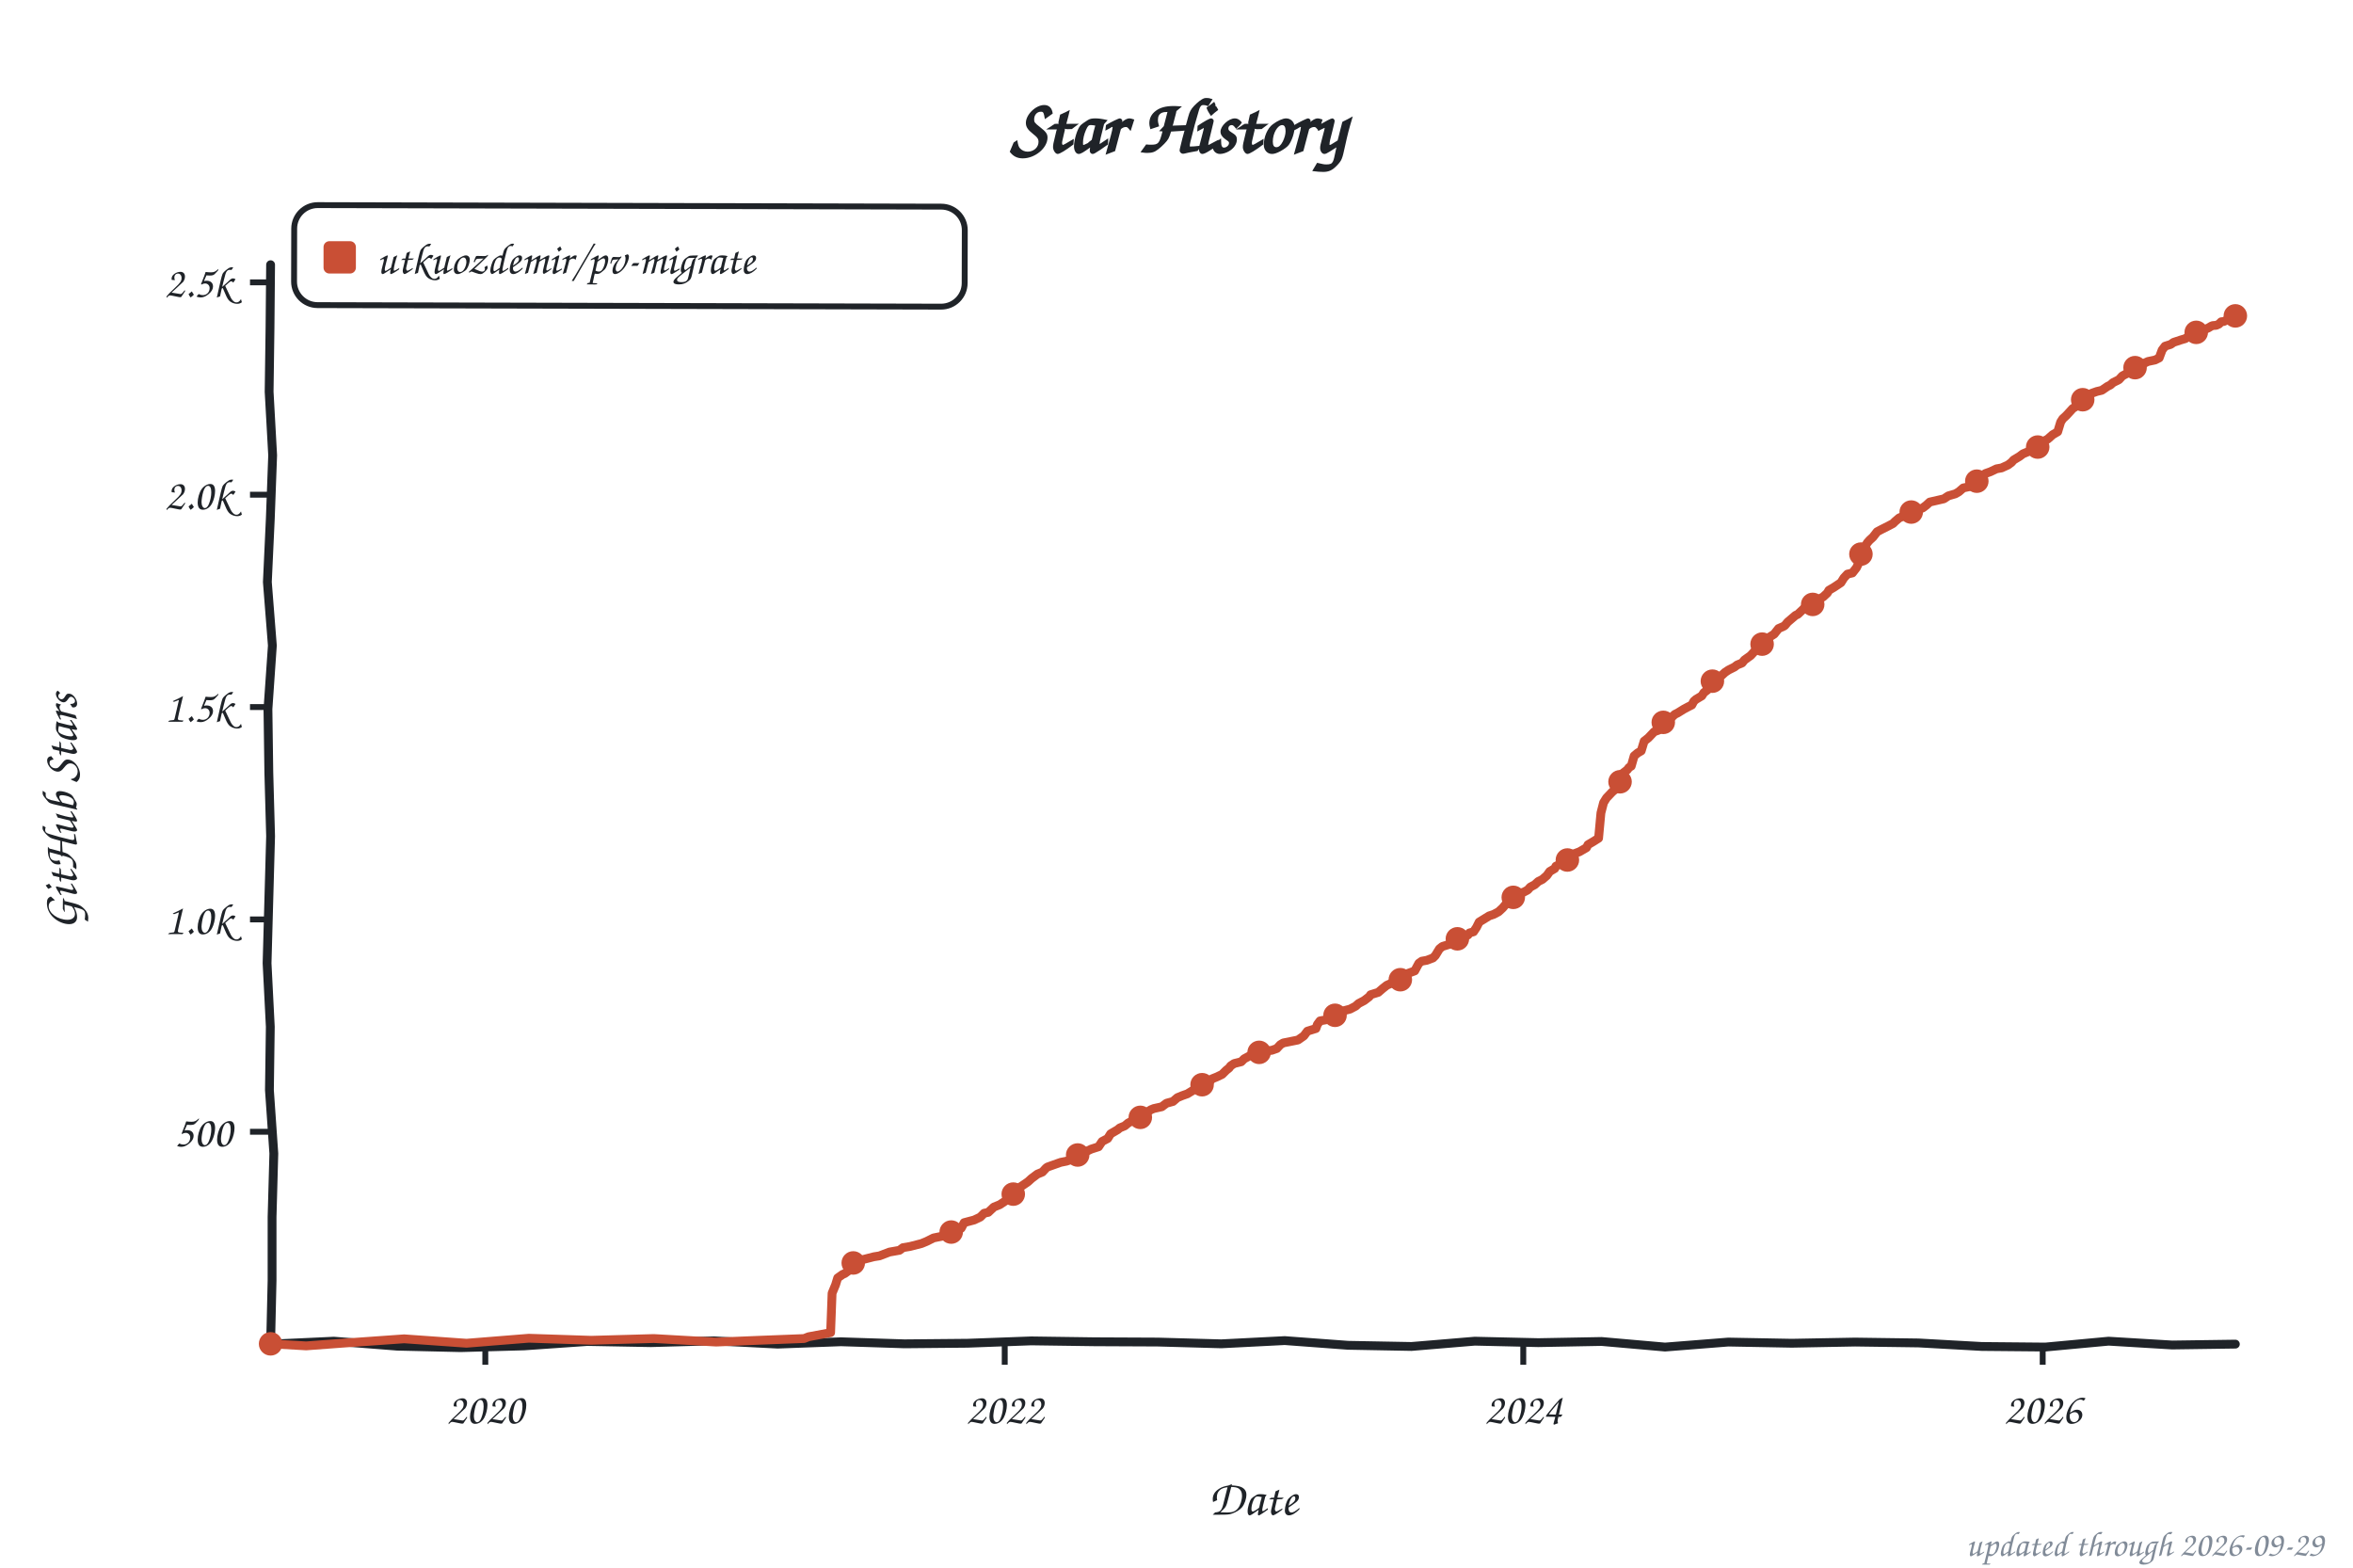
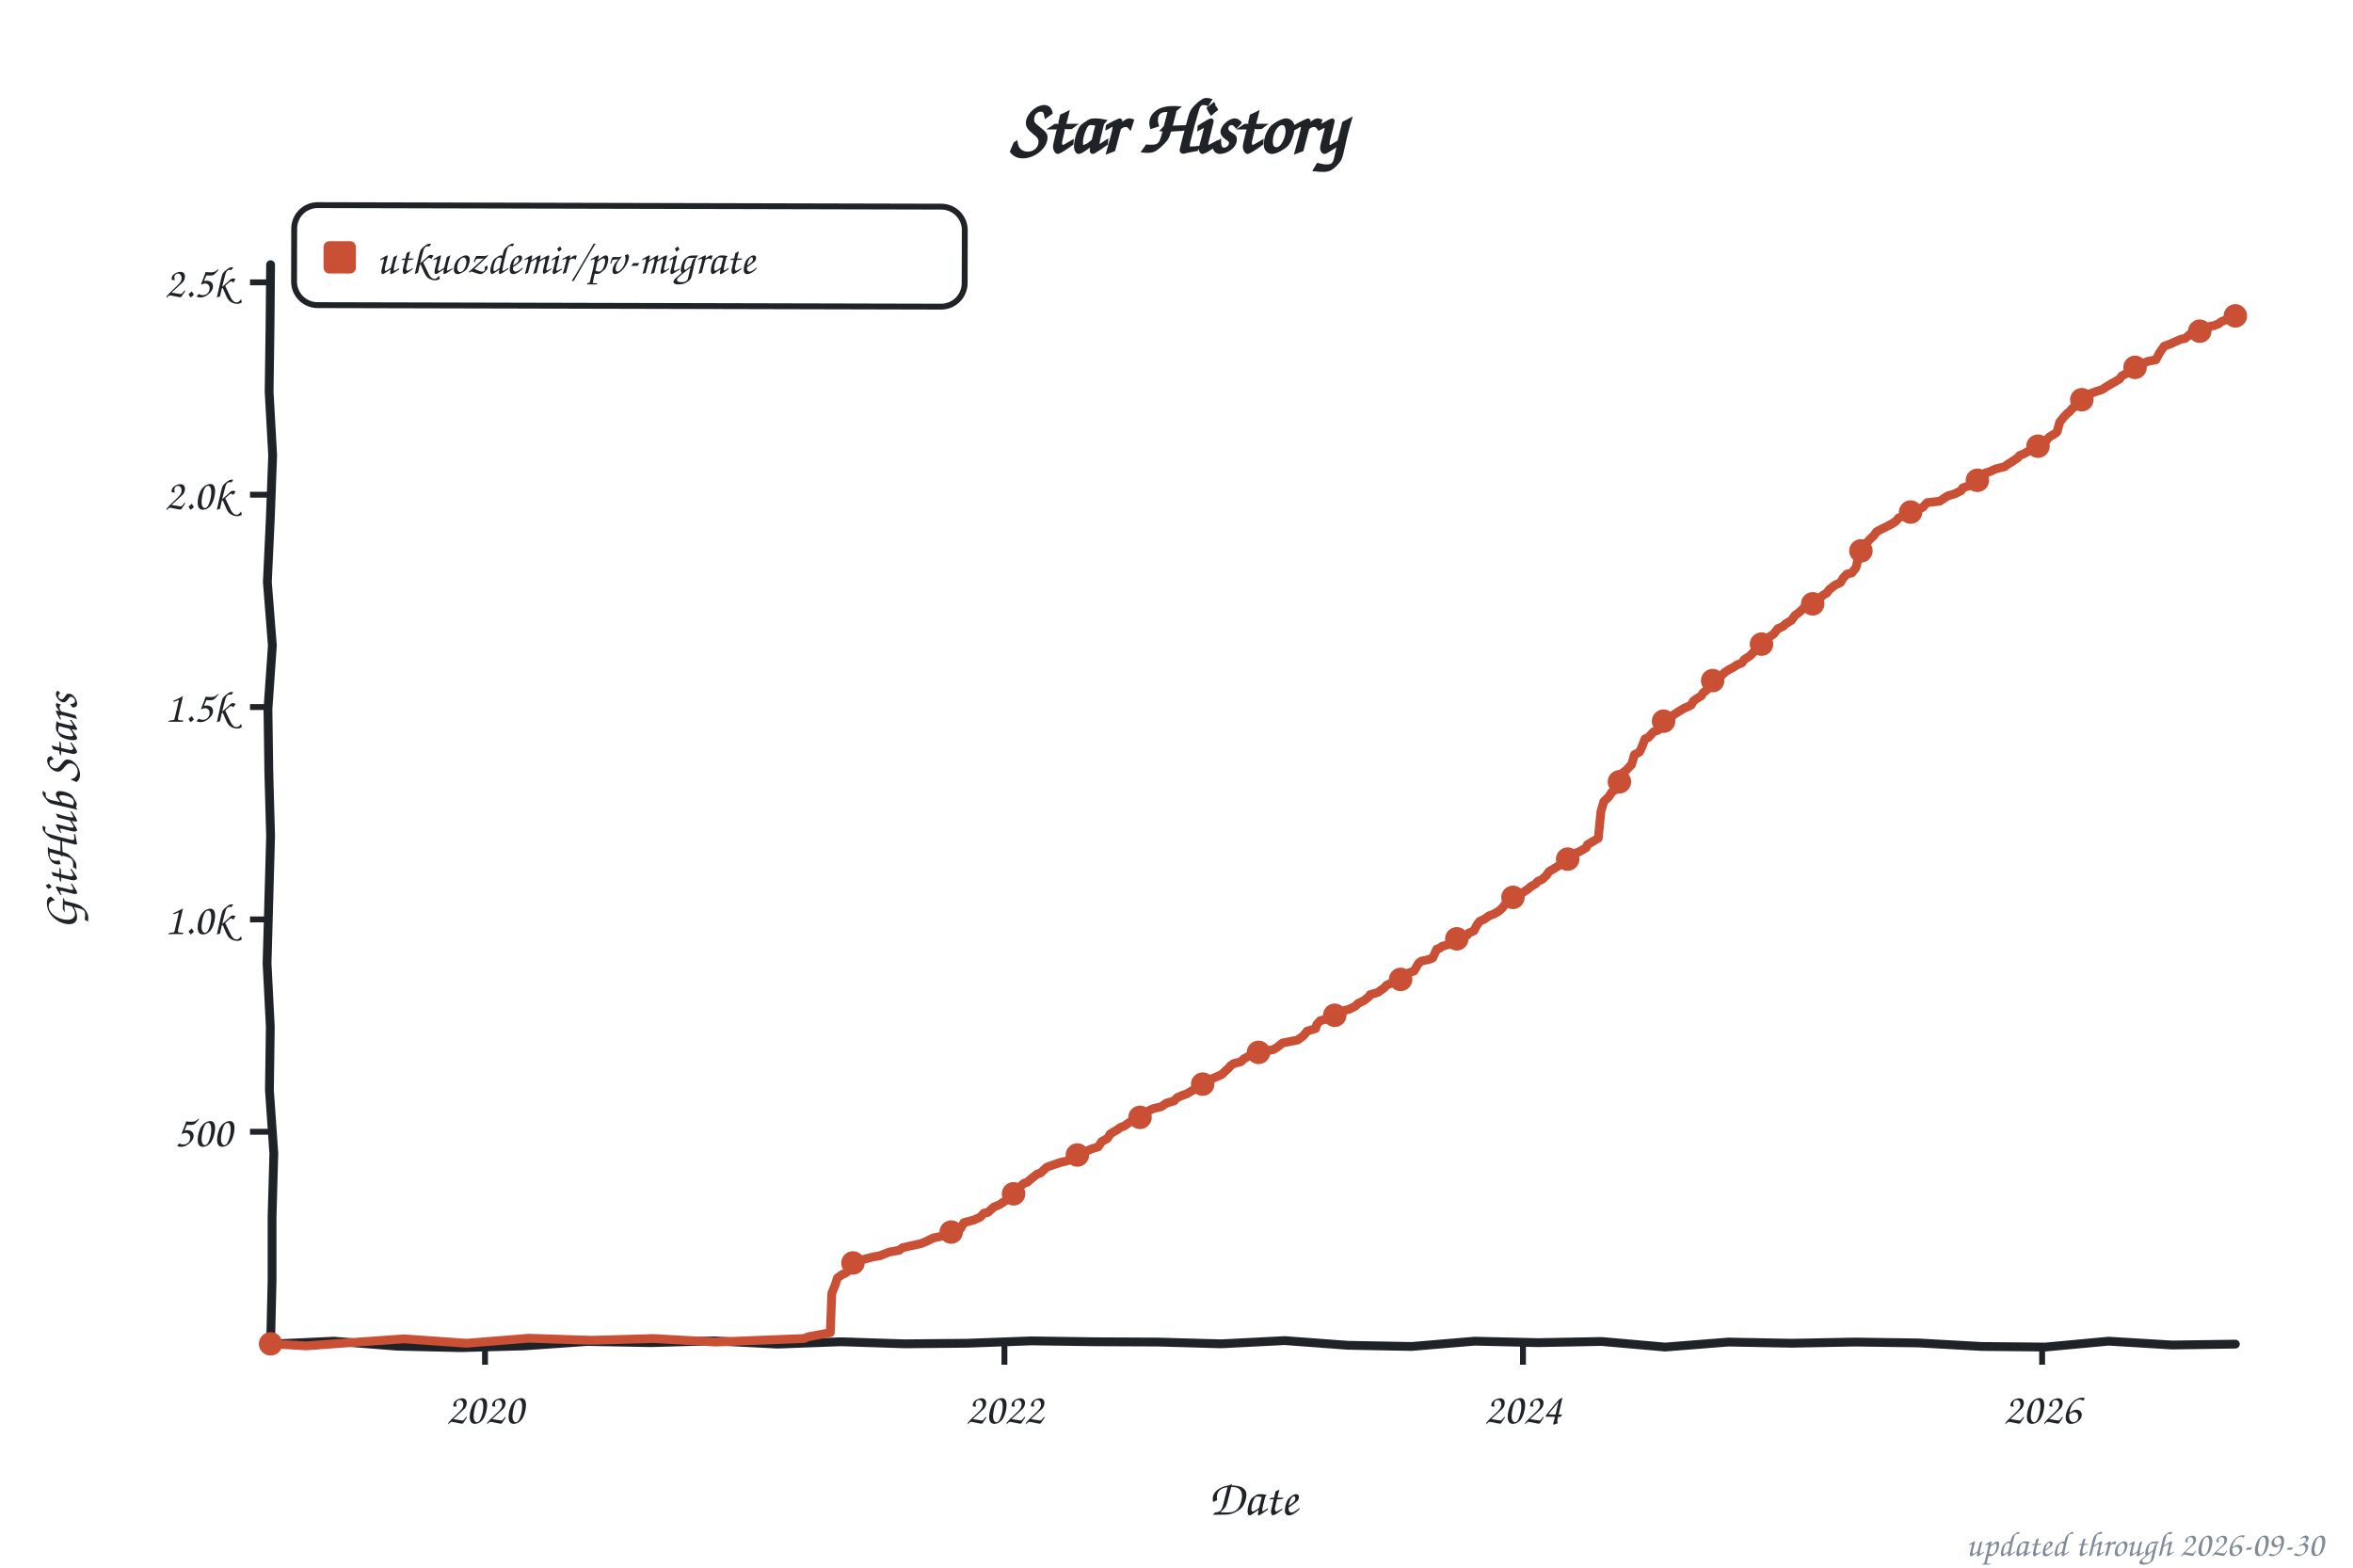
<svg xmlns="http://www.w3.org/2000/svg" width="800" height="533" viewBox="0 0 800 533" role="img" aria-label="Star history of utkuozdemir/pv-migrate">
  <style>text{font-family:"Comic Sans MS","Chalkboard SE","Comic Neue","Marker Felt",cursive}</style>
  <text x="400" y="52" font-size="26" font-weight="bold" text-anchor="middle" fill="#1f2328">Star History</text>
  <rect x="100" y="70" width="228" height="34" rx="8" fill="none" stroke="#1f2328" stroke-width="2" transform="rotate(0.14 214 87)" />
  <rect x="110" y="82" width="11" height="11" rx="2" fill="#c94f35" />
  <text x="128" y="93" font-size="15" fill="#1f2328" textLength="189" lengthAdjust="spacingAndGlyphs">utkuozdemir/pv-migrate</text>
  <line x1="85" y1="384.8" x2="92" y2="384.8" stroke="#1f2328" stroke-width="2" />
  <text x="79" y="389.8" font-size="15" text-anchor="end" fill="#1f2328">500</text>
  <line x1="85" y1="312.6" x2="92" y2="312.6" stroke="#1f2328" stroke-width="2" />
  <text x="79" y="317.6" font-size="15" text-anchor="end" fill="#1f2328">1.0k</text>
  <line x1="85" y1="240.4" x2="92" y2="240.4" stroke="#1f2328" stroke-width="2" />
  <text x="79" y="245.4" font-size="15" text-anchor="end" fill="#1f2328">1.5k</text>
  <line x1="85" y1="168.2" x2="92" y2="168.2" stroke="#1f2328" stroke-width="2" />
  <text x="79" y="173.2" font-size="15" text-anchor="end" fill="#1f2328">2.0k</text>
  <line x1="85" y1="96.0" x2="92" y2="96.0" stroke="#1f2328" stroke-width="2" />
  <text x="79" y="101.0" font-size="15" text-anchor="end" fill="#1f2328">2.5k</text>
-   <line x1="165.0" y1="457" x2="165.0" y2="464" stroke="#1f2328" stroke-width="2" />
-   <text x="165.0" y="484" font-size="15" text-anchor="middle" fill="#1f2328">2020</text>
-   <line x1="341.6" y1="457" x2="341.6" y2="464" stroke="#1f2328" stroke-width="2" />
-   <text x="341.6" y="484" font-size="15" text-anchor="middle" fill="#1f2328">2022</text>
-   <line x1="517.9" y1="457" x2="517.9" y2="464" stroke="#1f2328" stroke-width="2" />
-   <text x="517.9" y="484" font-size="15" text-anchor="middle" fill="#1f2328">2024</text>
-   <line x1="694.5" y1="457" x2="694.5" y2="464" stroke="#1f2328" stroke-width="2" />
-   <text x="694.5" y="484" font-size="15" text-anchor="middle" fill="#1f2328">2026</text>
+   <line x1="164.9" y1="457" x2="164.9" y2="464" stroke="#1f2328" stroke-width="2" />
+   <text x="164.9" y="484" font-size="15" text-anchor="middle" fill="#1f2328">2020</text>
+   <line x1="341.5" y1="457" x2="341.5" y2="464" stroke="#1f2328" stroke-width="2" />
+   <text x="341.5" y="484" font-size="15" text-anchor="middle" fill="#1f2328">2022</text>
+   <line x1="517.8" y1="457" x2="517.8" y2="464" stroke="#1f2328" stroke-width="2" />
+   <text x="517.8" y="484" font-size="15" text-anchor="middle" fill="#1f2328">2024</text>
+   <line x1="694.3" y1="457" x2="694.3" y2="464" stroke="#1f2328" stroke-width="2" />
+   <text x="694.3" y="484" font-size="15" text-anchor="middle" fill="#1f2328">2026</text>
  <text x="426" y="515" font-size="17" text-anchor="middle" fill="#1f2328">Date</text>
  <text x="26" y="276" font-size="17" text-anchor="middle" fill="#1f2328" transform="rotate(-90 26 276)">GitHub Stars</text>
  <path d="M 92.0,90.0 L 91.8,111.6 L 91.5,133.2 L 92.7,154.8 L 91.9,176.4 L 90.9,197.9 L 92.6,219.5 L 91.1,241.1 L 91.4,262.7 L 92.0,284.3 L 91.4,305.9 L 90.8,327.5 L 91.9,349.1 L 91.6,370.6 L 93.1,392.2 L 92.5,413.8 L 92.5,435.4 L 92.0,457.0 L 113.5,456.0 L 135.1,457.7 L 156.6,458.2 L 178.2,457.6 L 199.7,456.1 L 221.3,456.5 L 242.8,455.9 L 264.4,457.0 L 285.9,456.2 L 307.5,456.9 L 329.0,456.7 L 350.6,455.9 L 372.1,456.2 L 393.7,456.3 L 415.2,456.9 L 436.8,455.8 L 458.3,457.4 L 479.9,457.8 L 501.4,456.0 L 523.0,456.5 L 544.5,456.1 L 566.1,458.0 L 587.6,456.3 L 609.2,456.7 L 630.7,456.3 L 652.3,456.6 L 673.8,457.8 L 695.4,458.0 L 716.9,456.0 L 738.5,457.3 L 760.0,457.0" fill="none" stroke="#1f2328" stroke-width="3" stroke-linecap="round" stroke-linejoin="round" />
-   <path d="M 92.0,456.9 L 104.1,457.6 L 116.2,456.7 L 137.4,455.2 L 158.6,456.7 L 179.8,455.0 L 201.0,455.7 L 222.3,455.1 L 243.5,456.3 L 258.0,455.7 L 273.4,455.1 L 274.9,454.5 L 282.4,453.1 L 282.9,439.7 L 284.1,436.8 L 284.8,434.5 L 286.5,433.3 L 287.2,433.0 L 288.7,431.9 L 289.4,429.7 L 291.3,429.1 L 293.2,428.3 L 297.1,427.3 L 299.0,427.0 L 302.4,425.7 L 305.8,425.1 L 307.0,424.2 L 309.4,423.8 L 313.3,422.8 L 315.0,422.1 L 317.4,420.9 L 321.8,420.0 L 323.4,418.9 L 325.6,417.9 L 326.8,417.6 L 327.8,415.7 L 331.2,414.8 L 333.3,413.8 L 334.6,412.5 L 336.0,412.2 L 337.9,410.4 L 339.9,409.6 L 341.1,408.8 L 342.3,408.0 L 343.3,406.9 L 344.9,405.4 L 346.2,404.0 L 347.6,403.1 L 349.5,401.8 L 350.7,400.7 L 352.7,399.2 L 354.4,398.5 L 355.6,397.2 L 356.1,396.8 L 360.6,395.2 L 362.6,394.8 L 365.2,393.9 L 366.2,393.0 L 366.7,392.3 L 368.9,391.7 L 371.0,390.7 L 373.5,389.9 L 374.7,388.1 L 376.6,387.1 L 377.6,385.5 L 380.0,384.1 L 380.7,383.5 L 382.4,382.8 L 383.6,381.8 L 385.3,380.9 L 387.7,379.9 L 388.4,379.5 L 389.9,378.2 L 391.3,377.3 L 392.3,376.9 L 395.0,376.3 L 396.6,375.1 L 398.8,374.5 L 400.3,373.2 L 402.0,372.5 L 403.7,371.9 L 405.8,370.6 L 407.8,369.8 L 408.7,368.8 L 411.4,367.6 L 412.1,366.8 L 413.6,366.2 L 415.5,365.3 L 416.9,363.9 L 417.9,363.1 L 418.4,362.4 L 419.6,361.6 L 422.0,361.0 L 423.0,360.0 L 425.4,358.7 L 427.8,358.1 L 429.0,357.5 L 432.4,357.1 L 434.1,356.5 L 435.3,355.2 L 436.3,354.6 L 441.3,353.6 L 443.3,352.2 L 444.5,350.6 L 447.4,349.7 L 447.9,348.3 L 448.8,347.1 L 451.0,346.7 L 452.7,345.5 L 455.4,344.9 L 456.3,343.8 L 459.0,343.1 L 460.9,342.1 L 461.9,341.2 L 463.8,340.2 L 465.5,338.9 L 466.0,338.2 L 468.6,337.4 L 470.1,336.1 L 471.5,335.0 L 474.4,333.7 L 475.9,333.2 L 476.9,332.7 L 478.3,331.1 L 481.0,330.1 L 482.4,327.5 L 483.4,326.8 L 485.1,326.5 L 487.2,325.7 L 488.0,324.9 L 489.4,322.6 L 490.4,321.8 L 494.0,320.7 L 494.5,320.1 L 495.5,319.2 L 499.1,317.9 L 499.6,317.2 L 501.0,316.8 L 502.0,315.3 L 502.9,313.5 L 504.2,312.7 L 506.3,311.4 L 507.8,310.9 L 509.5,310.0 L 510.9,308.7 L 511.9,307.5 L 513.6,306.8 L 515.0,303.9 L 517.9,303.4 L 519.4,302.6 L 520.3,301.6 L 521.8,300.8 L 523.0,299.7 L 524.4,299.0 L 525.9,297.7 L 526.9,296.3 L 528.6,295.3 L 529.0,294.5 L 531.2,293.4 L 532.9,292.4 L 533.4,292.0 L 534.6,290.5 L 537.0,289.6 L 539.4,288.2 L 539.9,287.2 L 541.6,286.2 L 543.5,285.0 L 544.3,276.4 L 545.2,272.9 L 546.2,271.3 L 548.1,269.3 L 548.8,268.7 L 550.5,267.4 L 551.5,263.1 L 553.2,261.8 L 553.9,260.9 L 554.6,260.5 L 555.6,257.0 L 556.8,256.0 L 558.0,255.3 L 559.0,252.0 L 560.4,250.9 L 562.4,248.8 L 563.8,248.3 L 565.0,246.9 L 565.8,245.2 L 567.5,244.7 L 569.4,242.9 L 570.4,242.4 L 572.5,241.1 L 574.0,240.3 L 575.2,239.7 L 575.9,238.4 L 576.6,237.8 L 578.6,236.6 L 579.3,235.5 L 580.5,234.6 L 581.5,232.5 L 582.7,231.2 L 584.1,230.3 L 585.3,229.7 L 586.5,228.6 L 587.7,227.8 L 589.7,226.8 L 590.6,226.1 L 592.3,225.4 L 593.1,224.4 L 595.2,222.9 L 596.4,221.6 L 597.2,220.5 L 598.1,219.5 L 600.1,218.6 L 601.0,217.0 L 603.2,215.6 L 604.7,213.7 L 606.3,213.0 L 606.8,212.7 L 607.8,211.5 L 610.5,209.2 L 611.2,208.9 L 612.9,207.3 L 613.4,206.8 L 614.8,206.2 L 616.5,205.3 L 617.7,204.7 L 618.7,203.6 L 619.9,202.9 L 621.3,201.6 L 621.8,200.7 L 623.5,199.7 L 625.9,198.1 L 626.9,196.5 L 628.1,195.2 L 629.8,194.8 L 631.2,193.0 L 632.0,191.3 L 632.9,187.3 L 634.1,185.8 L 634.9,184.5 L 635.6,183.7 L 636.8,182.6 L 638.2,180.8 L 639.9,179.9 L 641.9,178.9 L 643.6,178.0 L 644.3,177.3 L 645.7,176.1 L 646.9,175.6 L 648.6,174.4 L 650.8,173.8 L 652.0,173.3 L 653.7,172.7 L 654.9,171.8 L 656.1,170.7 L 660.9,169.6 L 662.4,168.6 L 664.8,167.9 L 666.0,167.2 L 667.5,165.9 L 669.4,165.5 L 670.9,164.2 L 672.1,163.6 L 674.0,162.3 L 675.0,161.0 L 676.7,160.4 L 678.8,159.4 L 680.5,159.1 L 682.7,158.1 L 683.9,157.2 L 684.6,156.4 L 686.6,155.2 L 687.8,154.3 L 689.5,153.6 L 690.7,152.7 L 692.8,152.0 L 694.0,150.6 L 694.5,150.2 L 696.2,149.3 L 697.9,147.8 L 699.6,146.8 L 700.6,143.5 L 701.3,142.4 L 702.5,141.3 L 703.7,140.0 L 704.7,138.9 L 706.1,138.0 L 707.1,137.7 L 708.1,135.9 L 709.7,134.6 L 711.2,133.7 L 712.9,133.1 L 714.6,132.7 L 716.5,131.4 L 717.5,130.9 L 718.4,130.1 L 720.4,129.1 L 721.6,127.8 L 723.5,126.8 L 724.0,126.2 L 725.7,125.2 L 726.7,124.4 L 728.6,123.7 L 730.3,122.9 L 732.7,122.4 L 734.1,121.7 L 735.1,119.0 L 736.1,117.7 L 738.0,117.1 L 739.0,116.4 L 741.4,115.6 L 743.1,115.1 L 745.0,113.5 L 746.2,113.2 L 749.1,112.5 L 749.9,111.9 L 750.8,111.5 L 751.8,110.9 L 752.3,110.7 L 753.5,110.6 L 754.4,110.2 L 755.2,109.4 L 756.1,109.3 L 757.3,108.7 L 758.1,108.3 L 759.0,108.0 L 760.0,107.4" fill="none" stroke="#c94f35" stroke-width="3" stroke-linecap="round" stroke-linejoin="round" />
+   <path d="M 92.0,456.9 L 104.1,457.6 L 116.2,456.7 L 137.4,455.2 L 158.6,456.7 L 179.8,455.0 L 201.0,455.7 L 222.2,455.1 L 243.4,456.3 L 257.9,455.7 L 273.4,455.1 L 274.8,454.5 L 282.3,453.1 L 282.8,439.7 L 284.0,436.8 L 284.7,434.5 L 286.4,433.3 L 287.4,432.9 L 288.6,431.9 L 289.3,429.7 L 291.2,429.1 L 293.2,428.3 L 297.0,427.3 L 299.0,427.0 L 302.3,425.7 L 305.7,425.1 L 306.9,424.2 L 309.6,423.6 L 313.2,422.8 L 314.9,422.1 L 317.3,420.9 L 321.7,420.0 L 323.4,418.9 L 325.5,417.9 L 326.7,417.6 L 327.7,415.7 L 331.1,414.8 L 333.3,413.8 L 334.5,412.5 L 335.9,412.2 L 337.9,410.4 L 339.8,409.6 L 341.0,408.8 L 342.2,408.0 L 343.2,406.9 L 344.9,405.4 L 346.1,404.0 L 348.2,402.3 L 349.2,402.0 L 350.7,400.7 L 352.6,399.2 L 353.8,398.8 L 355.5,397.2 L 356.0,396.8 L 360.6,395.2 L 362.5,394.8 L 365.1,393.9 L 366.1,393.0 L 366.8,392.2 L 368.8,391.7 L 370.9,390.7 L 373.4,389.9 L 374.6,388.1 L 376.5,387.1 L 377.5,385.5 L 379.9,384.1 L 380.8,383.4 L 382.3,382.8 L 384.0,381.6 L 385.2,380.9 L 387.6,379.9 L 388.8,379.2 L 389.8,378.2 L 391.2,377.3 L 392.2,376.9 L 394.8,376.3 L 396.5,375.1 L 399.2,374.3 L 400.2,373.2 L 401.8,372.5 L 403.5,371.9 L 405.7,370.6 L 407.6,369.8 L 408.6,368.8 L 411.3,367.6 L 412.0,366.8 L 413.4,366.2 L 415.4,365.3 L 417.1,363.7 L 417.8,363.1 L 418.3,362.4 L 419.5,361.6 L 421.9,361.0 L 422.9,360.0 L 425.3,358.7 L 427.7,358.1 L 428.9,357.5 L 432.8,356.9 L 434.2,356.1 L 435.4,355.1 L 436.1,354.6 L 441.2,353.6 L 443.1,352.2 L 444.4,350.6 L 447.3,349.7 L 447.7,348.3 L 448.9,347.0 L 451.6,346.4 L 452.6,345.5 L 455.2,344.9 L 456.2,343.8 L 458.8,343.1 L 460.8,342.1 L 461.7,341.2 L 463.7,340.2 L 465.4,338.9 L 465.8,338.2 L 468.5,337.4 L 470.7,335.8 L 471.4,335.0 L 474.3,333.7 L 475.7,333.2 L 476.7,332.7 L 478.2,331.1 L 480.8,330.1 L 482.3,327.5 L 483.2,326.8 L 485.9,326.2 L 487.1,325.7 L 488.5,322.7 L 489.5,322.4 L 490.2,321.8 L 493.9,320.7 L 494.3,320.1 L 495.3,319.2 L 498.9,317.9 L 499.4,317.2 L 501.1,316.5 L 502.1,314.6 L 503.0,313.3 L 504.7,312.5 L 506.2,311.4 L 507.6,310.9 L 509.3,310.0 L 510.8,308.7 L 511.7,307.5 L 513.4,306.8 L 514.9,303.9 L 517.8,303.4 L 519.5,302.3 L 520.4,301.5 L 522.1,300.5 L 522.8,299.7 L 524.3,299.0 L 525.7,297.7 L 526.7,296.3 L 528.4,295.3 L 530.3,294.1 L 531.3,293.0 L 532.7,292.4 L 533.7,290.9 L 534.4,290.5 L 536.9,289.6 L 539.3,288.2 L 539.7,287.2 L 541.4,286.2 L 543.4,285.0 L 544.3,275.9 L 545.3,272.5 L 547.0,270.9 L 548.0,269.3 L 549.4,268.4 L 550.4,267.4 L 551.3,263.1 L 553.0,261.8 L 553.8,260.9 L 554.7,260.0 L 555.7,256.6 L 557.4,255.7 L 558.1,254.3 L 559.3,251.2 L 560.5,250.7 L 562.2,248.8 L 563.7,248.3 L 564.9,246.9 L 565.6,245.2 L 567.5,244.4 L 569.2,242.9 L 571.1,241.7 L 572.6,240.8 L 573.8,240.3 L 575.0,239.7 L 575.7,238.4 L 576.5,237.8 L 578.4,236.6 L 579.1,235.5 L 580.3,234.6 L 581.3,232.5 L 582.5,231.2 L 584.2,230.0 L 585.4,229.6 L 586.4,228.6 L 587.6,227.8 L 589.5,226.8 L 590.5,226.1 L 592.2,225.4 L 593.1,224.2 L 595.1,222.9 L 596.3,221.6 L 597.5,219.9 L 598.2,219.3 L 599.9,218.6 L 601.3,216.7 L 603.0,215.6 L 604.5,213.7 L 606.2,213.0 L 607.1,212.1 L 609.1,210.9 L 610.3,209.2 L 611.2,208.6 L 612.7,207.3 L 613.4,206.6 L 615.6,205.7 L 616.3,205.3 L 617.5,204.7 L 618.5,203.6 L 619.9,202.3 L 621.1,201.6 L 621.9,200.5 L 623.8,199.0 L 625.7,198.1 L 626.7,196.5 L 627.9,195.2 L 629.6,194.8 L 631.0,193.0 L 632.0,189.0 L 633.0,186.8 L 633.9,185.8 L 634.7,184.5 L 635.9,183.2 L 637.1,182.1 L 638.0,180.8 L 639.7,179.9 L 641.7,178.9 L 643.4,178.0 L 644.6,177.2 L 645.5,176.1 L 647.5,175.3 L 648.4,174.4 L 651.3,173.5 L 652.3,173.1 L 653.7,172.5 L 655.2,170.9 L 659.5,170.4 L 660.7,169.6 L 662.2,168.6 L 664.6,167.9 L 666.8,166.8 L 667.3,165.9 L 670.2,164.9 L 670.6,164.2 L 672.6,163.0 L 673.8,162.3 L 675.0,160.8 L 676.4,160.4 L 678.6,159.4 L 681.5,158.7 L 682.7,157.8 L 683.7,157.2 L 686.1,155.6 L 686.6,154.9 L 688.3,154.2 L 690.0,153.2 L 690.9,152.6 L 692.6,152.0 L 693.8,150.6 L 695.8,149.7 L 696.7,148.6 L 698.9,147.3 L 699.4,146.8 L 700.3,143.5 L 701.6,141.9 L 702.8,140.6 L 703.7,139.9 L 704.5,138.9 L 705.9,138.0 L 707.1,137.2 L 708.8,135.1 L 709.5,134.6 L 711.0,133.7 L 712.7,133.1 L 714.6,132.5 L 716.3,131.4 L 717.5,130.7 L 719.4,129.6 L 720.6,128.9 L 721.4,127.8 L 723.3,126.8 L 724.0,126.0 L 725.9,124.9 L 726.4,124.4 L 728.4,123.7 L 730.1,122.9 L 733.0,122.3 L 734.2,120.0 L 734.9,119.0 L 735.8,117.7 L 738.0,116.9 L 739.7,116.1 L 741.6,115.3 L 742.9,115.1 L 744.8,113.5 L 748.2,112.5 L 748.9,112.5 L 749.6,111.9 L 750.6,111.5 L 751.5,110.9 L 752.8,110.7 L 753.7,110.3 L 754.2,110.2 L 755.2,109.4 L 756.1,109.0 L 757.1,108.7 L 758.3,108.3 L 759.0,107.8 L 760.0,107.4" fill="none" stroke="#c94f35" stroke-width="3" stroke-linecap="round" stroke-linejoin="round" />
  <circle cx="92.0" cy="456.9" r="4" fill="#c94f35" />
-   <circle cx="290.1" cy="429.4" r="4" fill="#c94f35" />
+   <circle cx="290.0" cy="429.4" r="4" fill="#c94f35" />
  <circle cx="323.4" cy="418.9" r="4" fill="#c94f35" />
-   <circle cx="344.5" cy="406.0" r="4" fill="#c94f35" />
-   <circle cx="366.4" cy="392.7" r="4" fill="#c94f35" />
-   <circle cx="387.7" cy="379.9" r="4" fill="#c94f35" />
-   <circle cx="408.7" cy="368.8" r="4" fill="#c94f35" />
-   <circle cx="428.1" cy="357.8" r="4" fill="#c94f35" />
-   <circle cx="453.9" cy="345.2" r="4" fill="#c94f35" />
-   <circle cx="476.1" cy="333.1" r="4" fill="#c94f35" />
-   <circle cx="495.5" cy="319.2" r="4" fill="#c94f35" />
-   <circle cx="514.5" cy="305.1" r="4" fill="#c94f35" />
-   <circle cx="532.9" cy="292.4" r="4" fill="#c94f35" />
-   <circle cx="550.8" cy="265.8" r="4" fill="#c94f35" />
-   <circle cx="565.5" cy="245.6" r="4" fill="#c94f35" />
-   <circle cx="582.2" cy="231.6" r="4" fill="#c94f35" />
-   <circle cx="599.1" cy="219.0" r="4" fill="#c94f35" />
-   <circle cx="616.3" cy="205.5" r="4" fill="#c94f35" />
-   <circle cx="632.7" cy="188.4" r="4" fill="#c94f35" />
-   <circle cx="649.8" cy="174.1" r="4" fill="#c94f35" />
-   <circle cx="672.1" cy="163.6" r="4" fill="#c94f35" />
-   <circle cx="692.8" cy="152.0" r="4" fill="#c94f35" />
-   <circle cx="708.1" cy="135.9" r="4" fill="#c94f35" />
-   <circle cx="725.9" cy="125.0" r="4" fill="#c94f35" />
-   <circle cx="746.7" cy="113.0" r="4" fill="#c94f35" />
+   <circle cx="344.6" cy="405.9" r="4" fill="#c94f35" />
+   <circle cx="366.3" cy="392.7" r="4" fill="#c94f35" />
+   <circle cx="387.6" cy="379.9" r="4" fill="#c94f35" />
+   <circle cx="408.9" cy="368.6" r="4" fill="#c94f35" />
+   <circle cx="427.9" cy="357.8" r="4" fill="#c94f35" />
+   <circle cx="453.8" cy="345.2" r="4" fill="#c94f35" />
+   <circle cx="476.2" cy="333.0" r="4" fill="#c94f35" />
+   <circle cx="495.3" cy="319.2" r="4" fill="#c94f35" />
+   <circle cx="514.4" cy="305.1" r="4" fill="#c94f35" />
+   <circle cx="533.0" cy="292.1" r="4" fill="#c94f35" />
+   <circle cx="550.6" cy="265.8" r="4" fill="#c94f35" />
+   <circle cx="565.6" cy="245.2" r="4" fill="#c94f35" />
+   <circle cx="582.3" cy="231.4" r="4" fill="#c94f35" />
+   <circle cx="598.9" cy="219.0" r="4" fill="#c94f35" />
+   <circle cx="616.3" cy="205.3" r="4" fill="#c94f35" />
+   <circle cx="632.7" cy="187.3" r="4" fill="#c94f35" />
+   <circle cx="649.6" cy="174.1" r="4" fill="#c94f35" />
+   <circle cx="672.3" cy="163.3" r="4" fill="#c94f35" />
+   <circle cx="692.9" cy="151.7" r="4" fill="#c94f35" />
+   <circle cx="707.8" cy="135.9" r="4" fill="#c94f35" />
+   <circle cx="725.9" cy="124.9" r="4" fill="#c94f35" />
+   <circle cx="747.9" cy="112.6" r="4" fill="#c94f35" />
  <circle cx="760.0" cy="107.4" r="4" fill="#c94f35" />
-   <text x="790" y="529" font-size="12" text-anchor="end" fill="#818b98">updated through 2026-09-29</text>
+   <text x="790" y="529" font-size="12" text-anchor="end" fill="#818b98">updated through 2026-09-30</text>
</svg>
